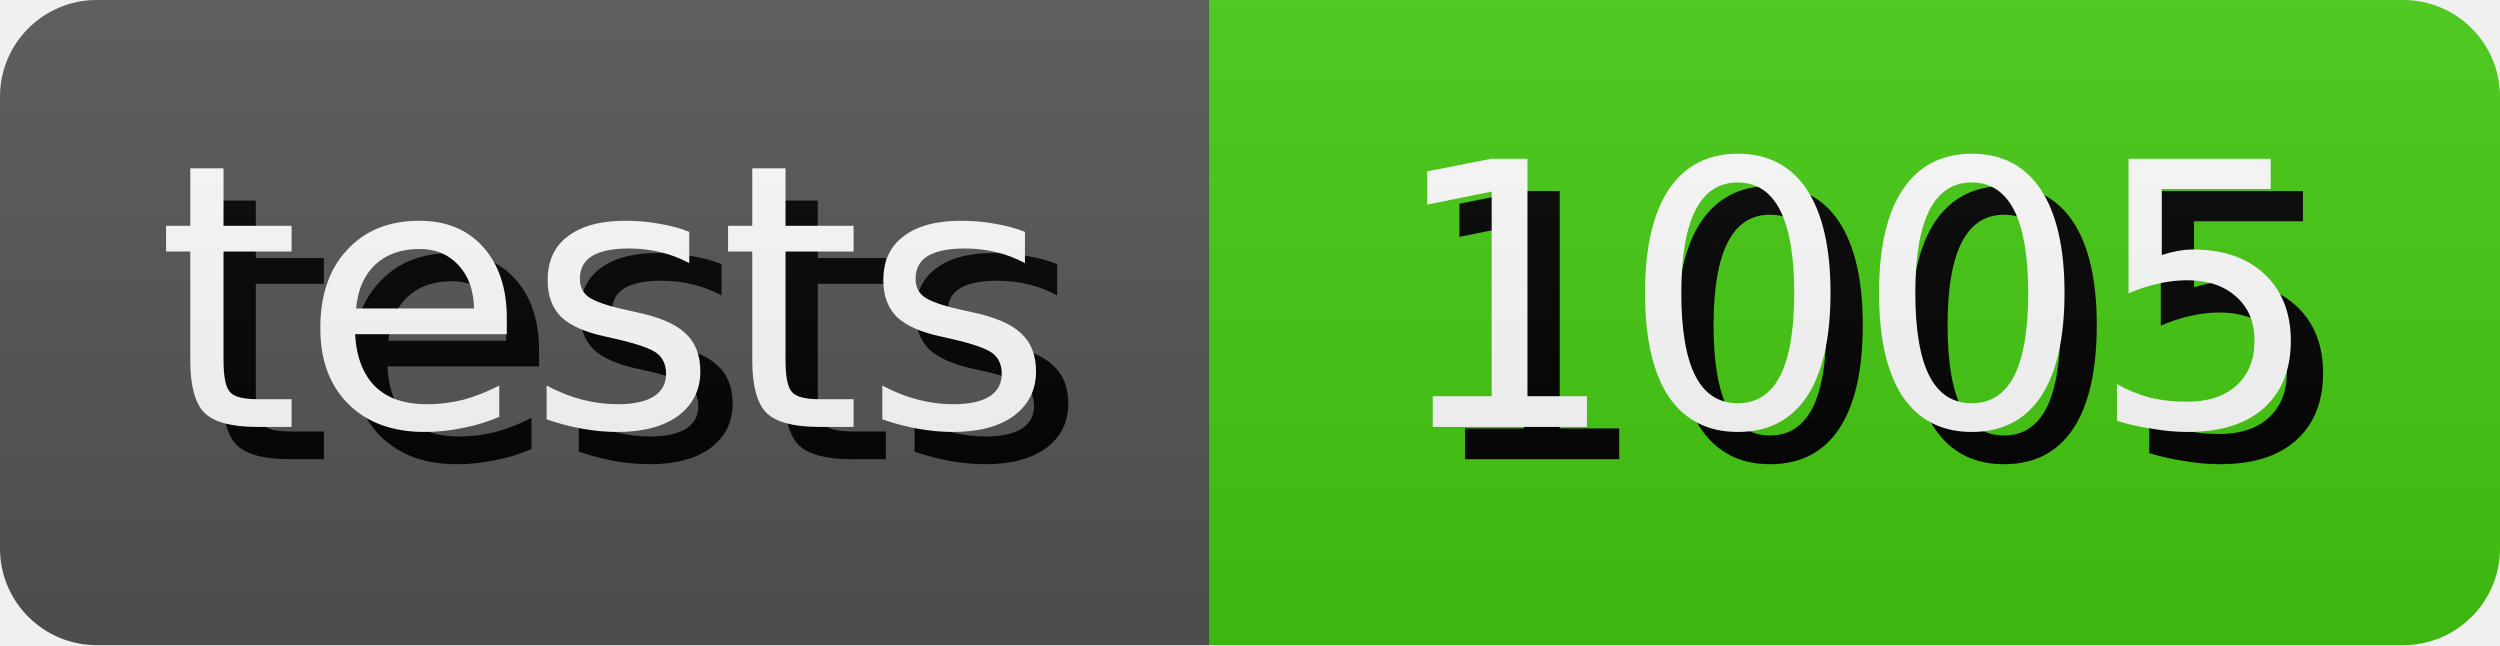
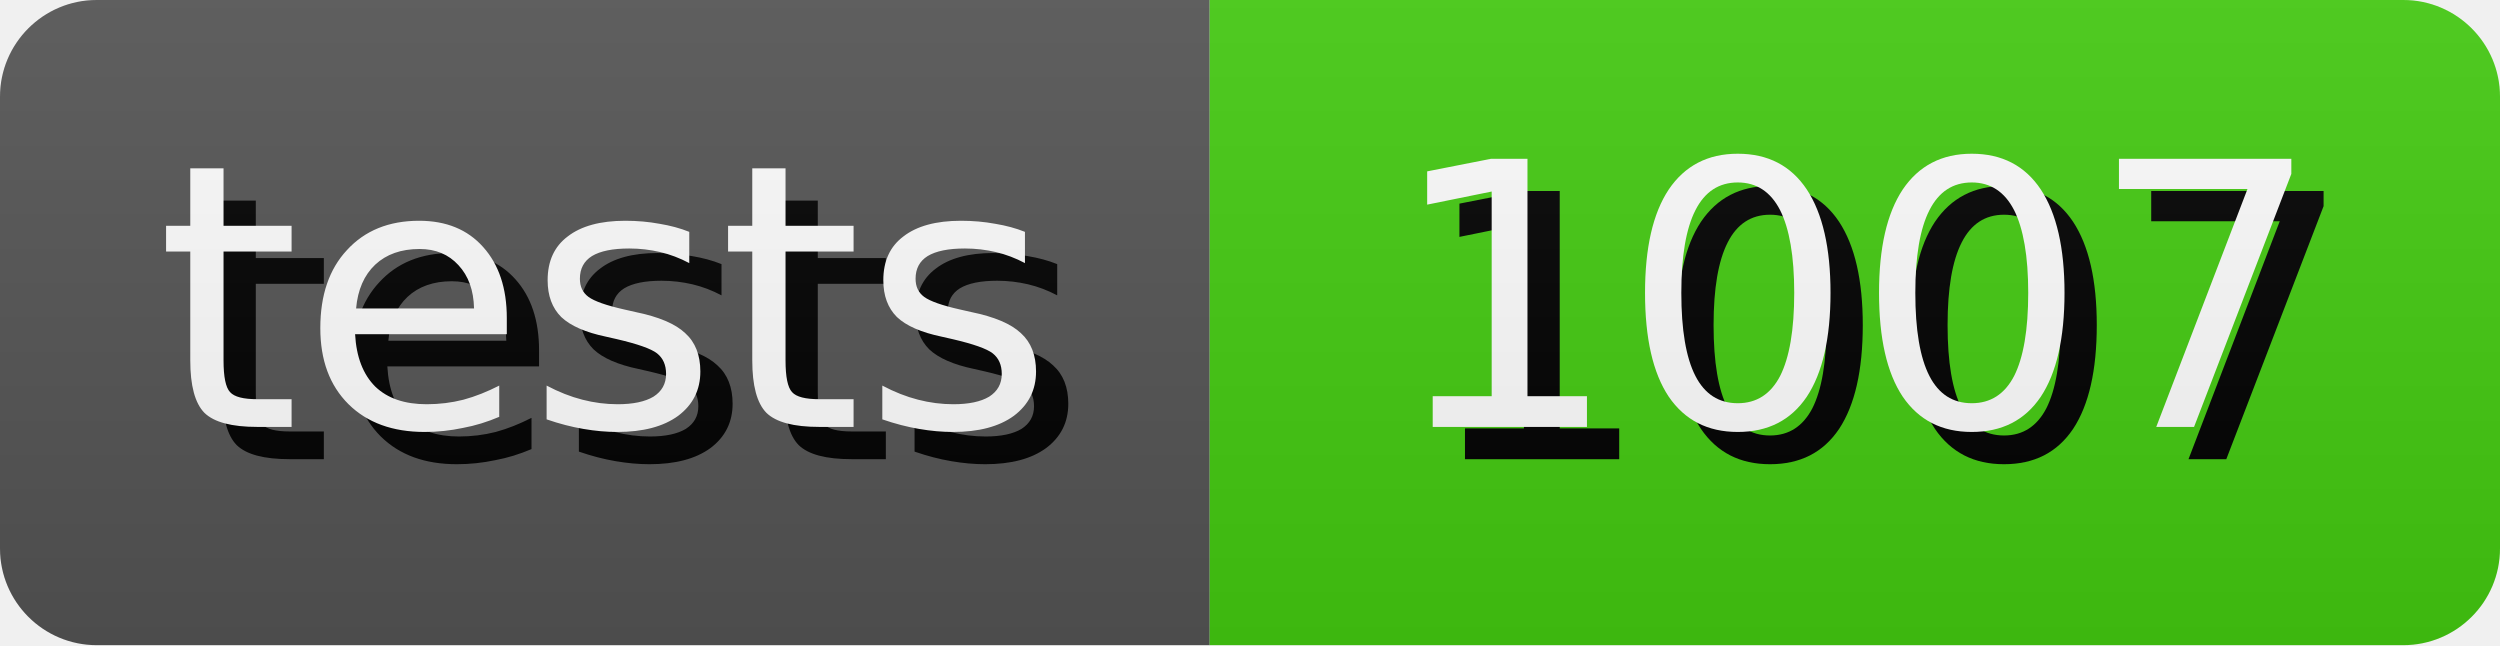
- <svg xmlns="http://www.w3.org/2000/svg" width="77.5" height="20" role="img" aria-label="tests: 1005">
+ <svg xmlns="http://www.w3.org/2000/svg" width="77.5" height="20" role="img" aria-label="tests: 1007">
  <style>
        rect {
            height: 20px;
        }

        text {
            text-rendering: geometricPrecision;
            dominant-baseline: middle;
            text-anchor: middle;
            font-family: Verdana,Geneva,DejaVu Sans,sans-serif;
            font-size: 11.4px;
            fill: #fff;
        }

        .shadow {
            transform: translate(1px, 1px);
            fill: #010101;
        }
    </style>
  <linearGradient id="s" x2="0" y2="100%">
    <stop offset="0" stop-color="#bbb" stop-opacity=".1" />
    <stop offset="1" stop-opacity=".1" />
  </linearGradient>
  <clipPath id="r">
    <rect width="100%" rx="3" fill="#fff" />
  </clipPath>
  <g clip-path="url(#r)">
    <g>
      <rect width="37.5" fill="#555" />
      <text x="18.75" y="10.0" class="shadow">tests</text>
      <text x="18.75" y="10.0">tests</text>
    </g>
    <g transform="translate(37.5 0)">
      <rect width="40.0" fill="#4c1" />
-       <text x="20.0" y="10.0" class="shadow">1005</text>
-       <text x="20.0" y="10.0">1005</text>
+       <text x="20.0" y="10.0" class="shadow">1007</text>
+       <text x="20.0" y="10.0">1007</text>
    </g>
    <rect width="100%" height="100%" fill="url(#s)" />
  </g>
</svg>
